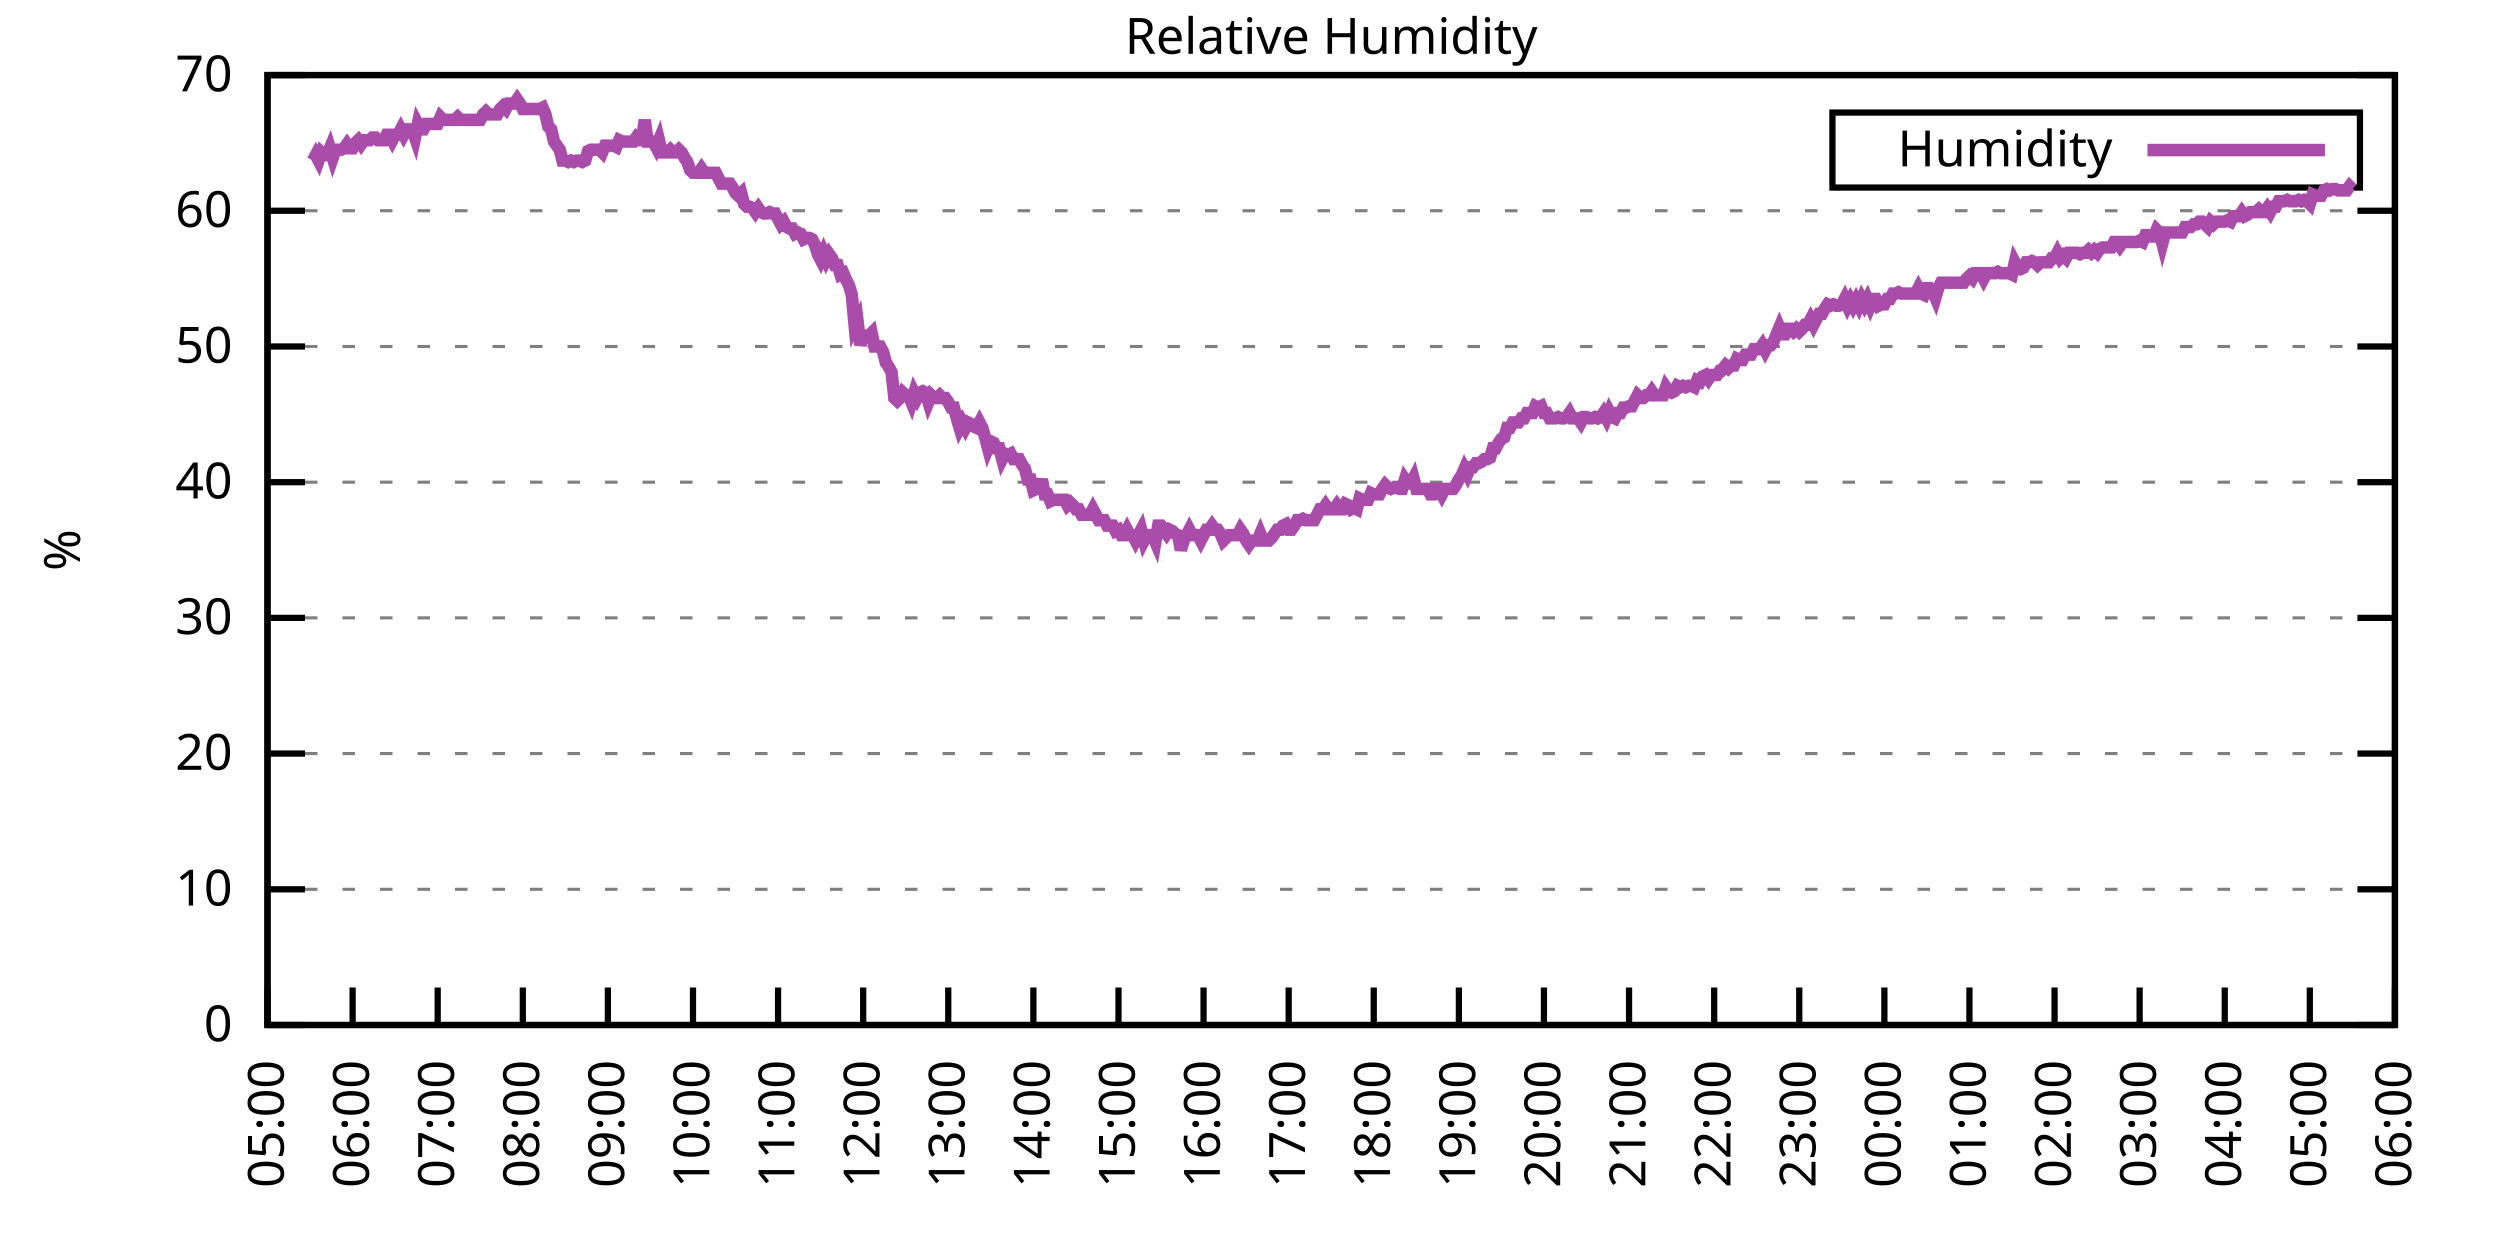
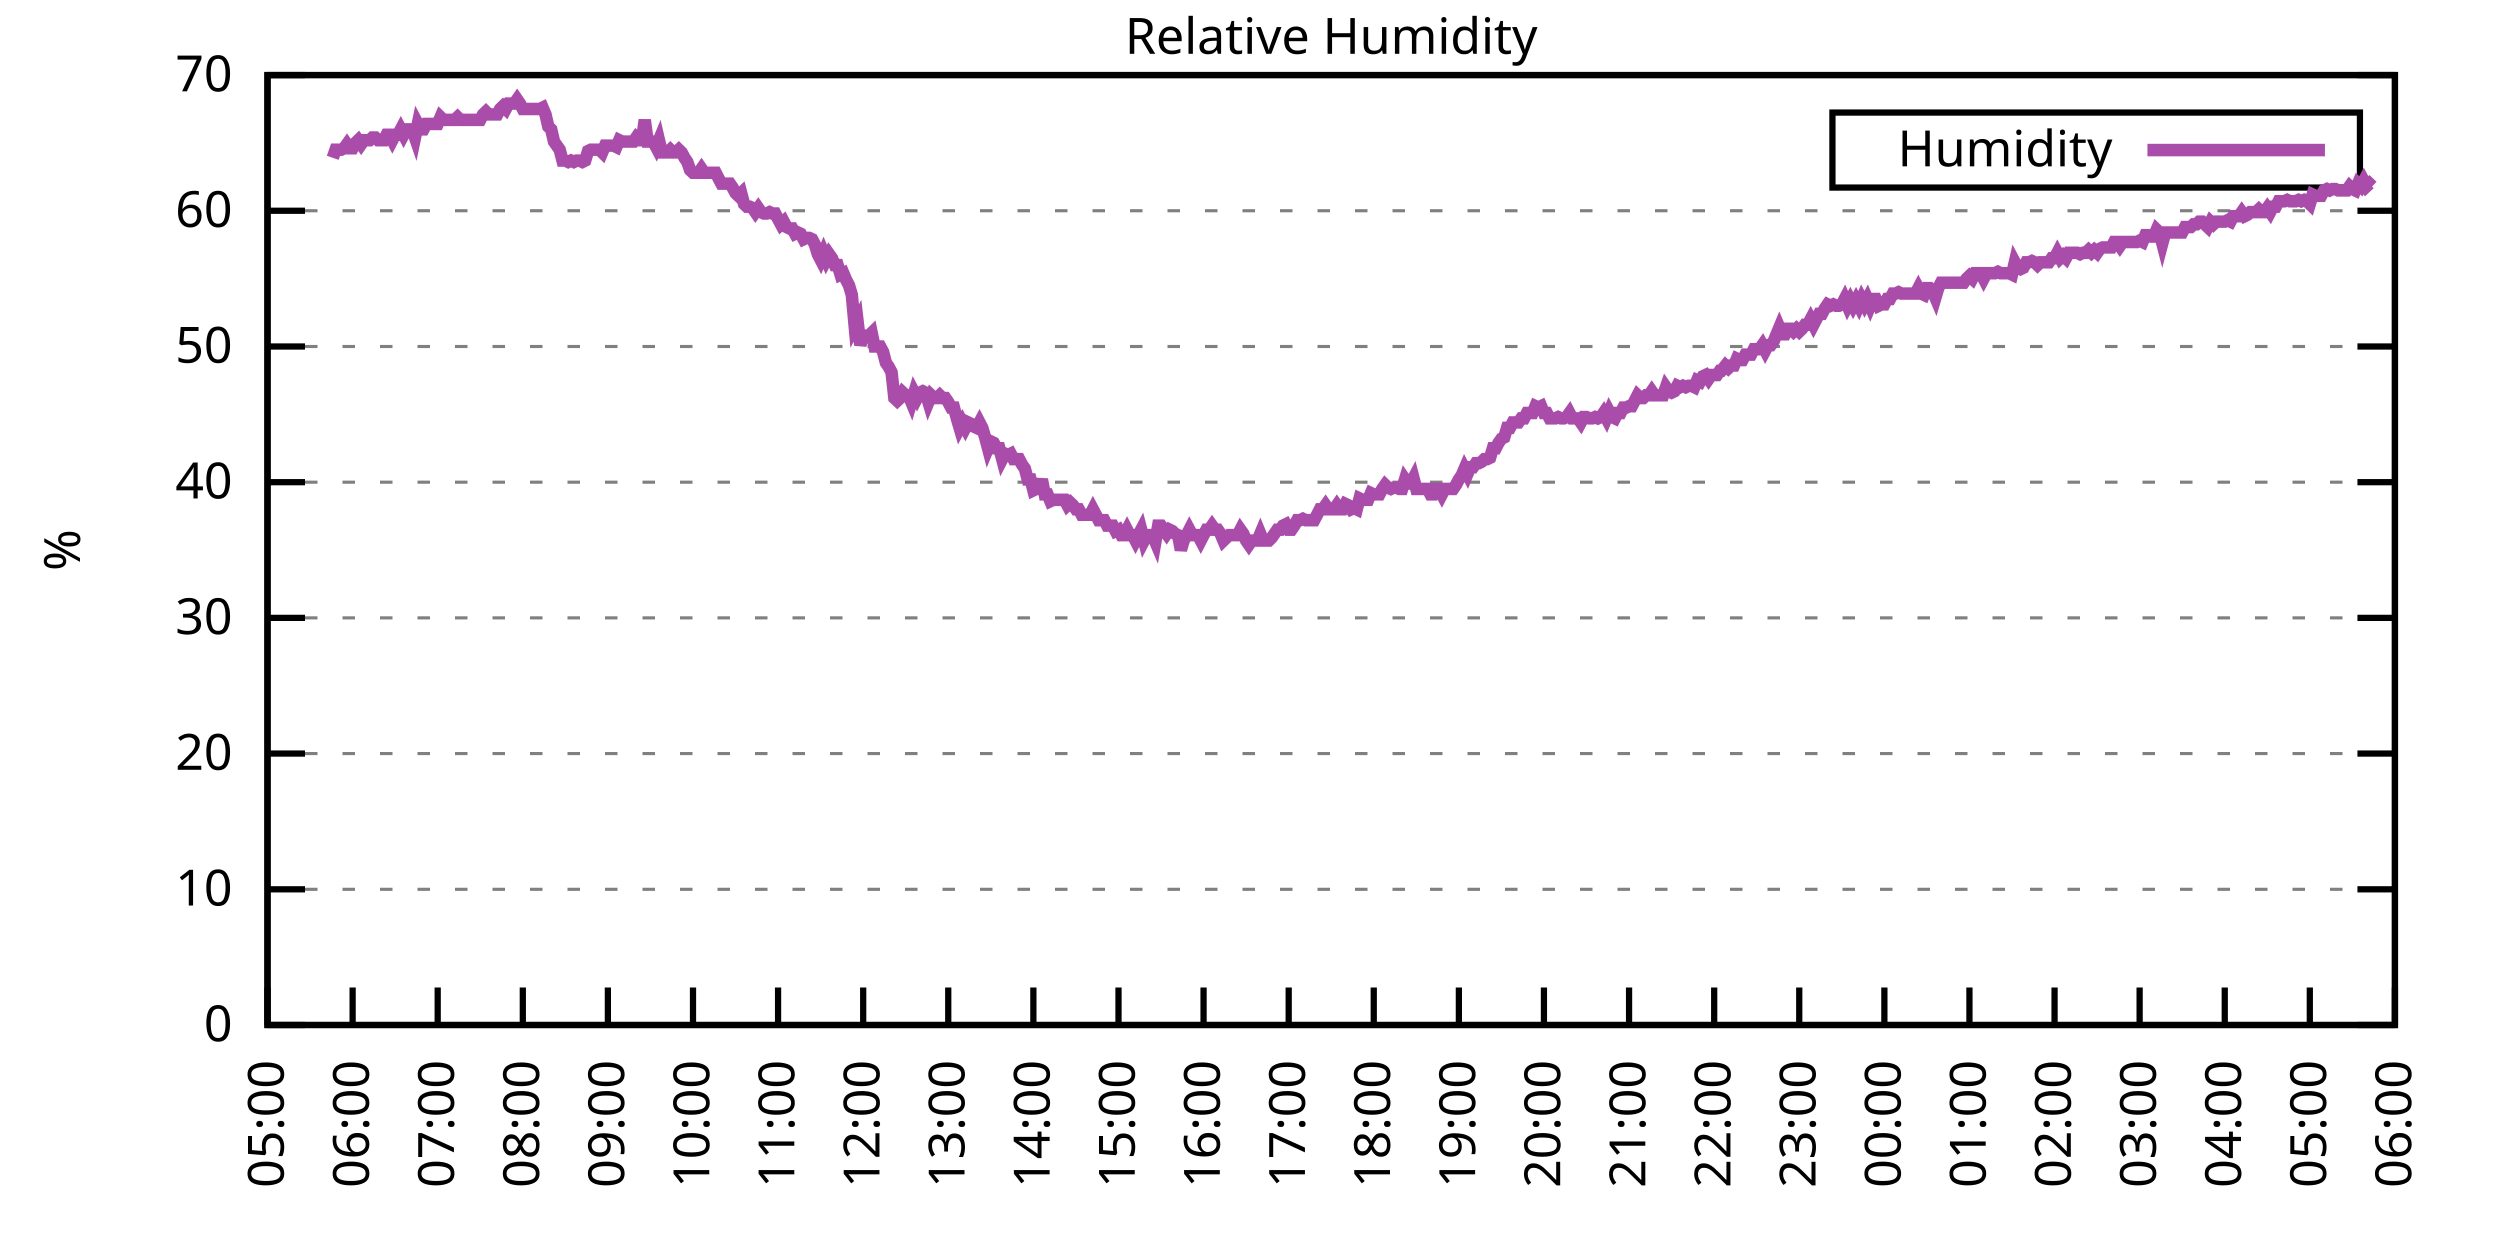
<svg xmlns="http://www.w3.org/2000/svg" xmlns:xlink="http://www.w3.org/1999/xlink" width="400" height="200" viewBox="0 0 400 200">
  <g id="gnuplot_canvas">
    <rect x="0" y="0" width="400" height="200" fill="none" />
    <defs>
      <circle id="gpDot" r="0.5" stroke-width="0.5" stroke="currentColor" />
      <path id="gpPt0" stroke-width="0.333" stroke="currentColor" d="M-1,0 h2 M0,-1 v2" />
      <path id="gpPt1" stroke-width="0.333" stroke="currentColor" d="M-1,-1 L1,1 M1,-1 L-1,1" />
      <path id="gpPt2" stroke-width="0.333" stroke="currentColor" d="M-1,0 L1,0 M0,-1 L0,1 M-1,-1 L1,1 M-1,1 L1,-1" />
      <rect id="gpPt3" stroke-width="0.333" stroke="currentColor" x="-1" y="-1" width="2" height="2" />
      <rect id="gpPt4" stroke-width="0.333" stroke="currentColor" fill="currentColor" x="-1" y="-1" width="2" height="2" />
      <circle id="gpPt5" stroke-width="0.333" stroke="currentColor" cx="0" cy="0" r="1" />
      <use xlink:href="#gpPt5" id="gpPt6" fill="currentColor" stroke="none" />
      <path id="gpPt7" stroke-width="0.333" stroke="currentColor" d="M0,-1.33 L-1.33,0.67 L1.33,0.67 z" />
      <use xlink:href="#gpPt7" id="gpPt8" fill="currentColor" stroke="none" />
      <use xlink:href="#gpPt7" id="gpPt9" stroke="currentColor" transform="rotate(180)" />
      <use xlink:href="#gpPt9" id="gpPt10" fill="currentColor" stroke="none" />
      <use xlink:href="#gpPt3" id="gpPt11" stroke="currentColor" transform="rotate(45)" />
      <use xlink:href="#gpPt11" id="gpPt12" fill="currentColor" stroke="none" />
      <path id="gpPt13" stroke-width="0.333" stroke="currentColor" d="M0,1.330 L1.265,0.411 L0.782,-1.067 L-0.782,-1.076 L-1.265,0.411 z" />
      <use xlink:href="#gpPt13" id="gpPt14" fill="currentColor" stroke="none" />
      <filter id="textbox" filterUnits="objectBoundingBox" x="0" y="0" height="1" width="1">
        <feFlood flood-color="white" flood-opacity="1" result="bgnd" />
        <feComposite in="SourceGraphic" in2="bgnd" operator="atop" />
      </filter>
      <filter id="greybox" filterUnits="objectBoundingBox" x="0" y="0" height="1" width="1">
        <feFlood flood-color="lightgrey" flood-opacity="1" result="grey" />
        <feComposite in="SourceGraphic" in2="grey" operator="atop" />
      </filter>
    </defs>
    <g fill="none" color="white" stroke="currentColor" stroke-width="1.00" stroke-linecap="butt" stroke-linejoin="miter">
</g>
    <g fill="none" color="black" stroke="currentColor" stroke-width="1.00" stroke-linecap="butt" stroke-linejoin="miter">
      <g stroke="none" shape-rendering="crispEdges">
        <polygon fill="rgb(255, 255, 255)" points="42.80,164.00 383.18,164.00 383.18,12.02 42.80,12.02 " />
      </g>
    </g>
    <g fill="none" color="black" stroke="currentColor" stroke-width="1.00" stroke-linecap="butt" stroke-linejoin="miter">
</g>
    <g fill="none" color="black" stroke="black" stroke-width="0.50" stroke-linecap="butt" stroke-linejoin="miter">
</g>
    <g fill="none" color="gray" stroke="currentColor" stroke-width="0.50" stroke-linecap="butt" stroke-linejoin="miter">
      <path stroke="gray" stroke-dasharray="2,4" class="gridline" d="M42.80,164.00 L383.19,164.00  " />
    </g>
    <g fill="none" color="gray" stroke="gray" stroke-width="1.00" stroke-linecap="butt" stroke-linejoin="miter">
</g>
    <g fill="none" color="black" stroke="currentColor" stroke-width="1.00" stroke-linecap="butt" stroke-linejoin="miter">
      <path stroke="black" d="M42.80,164.00 L48.80,164.00 M383.19,164.00 L377.19,164.00  " />
      <g transform="translate(37.20,166.60)" stroke="none" fill="black" font-family="Sans" font-size="8.00" text-anchor="end">
        <text>
          <tspan font-family="Sans"> 0</tspan>
        </text>
      </g>
    </g>
    <g fill="none" color="black" stroke="currentColor" stroke-width="1.00" stroke-linecap="butt" stroke-linejoin="miter">
</g>
    <g fill="none" color="black" stroke="black" stroke-width="0.50" stroke-linecap="butt" stroke-linejoin="miter">
</g>
    <g fill="none" color="gray" stroke="currentColor" stroke-width="0.50" stroke-linecap="butt" stroke-linejoin="miter">
      <path stroke="gray" stroke-dasharray="2,4" class="gridline" d="M42.80,142.29 L383.19,142.29  " />
    </g>
    <g fill="none" color="gray" stroke="gray" stroke-width="1.00" stroke-linecap="butt" stroke-linejoin="miter">
</g>
    <g fill="none" color="black" stroke="currentColor" stroke-width="1.00" stroke-linecap="butt" stroke-linejoin="miter">
      <path stroke="black" d="M42.80,142.29 L48.80,142.29 M383.19,142.29 L377.19,142.29  " />
      <g transform="translate(37.20,144.89)" stroke="none" fill="black" font-family="Sans" font-size="8.00" text-anchor="end">
        <text>
          <tspan font-family="Sans"> 10</tspan>
        </text>
      </g>
    </g>
    <g fill="none" color="black" stroke="currentColor" stroke-width="1.00" stroke-linecap="butt" stroke-linejoin="miter">
</g>
    <g fill="none" color="black" stroke="black" stroke-width="0.50" stroke-linecap="butt" stroke-linejoin="miter">
</g>
    <g fill="none" color="gray" stroke="currentColor" stroke-width="0.50" stroke-linecap="butt" stroke-linejoin="miter">
      <path stroke="gray" stroke-dasharray="2,4" class="gridline" d="M42.80,120.57 L383.19,120.57  " />
    </g>
    <g fill="none" color="gray" stroke="gray" stroke-width="1.00" stroke-linecap="butt" stroke-linejoin="miter">
</g>
    <g fill="none" color="black" stroke="currentColor" stroke-width="1.00" stroke-linecap="butt" stroke-linejoin="miter">
      <path stroke="black" d="M42.80,120.57 L48.80,120.57 M383.19,120.57 L377.19,120.57  " />
      <g transform="translate(37.20,123.17)" stroke="none" fill="black" font-family="Sans" font-size="8.00" text-anchor="end">
        <text>
          <tspan font-family="Sans"> 20</tspan>
        </text>
      </g>
    </g>
    <g fill="none" color="black" stroke="currentColor" stroke-width="1.00" stroke-linecap="butt" stroke-linejoin="miter">
</g>
    <g fill="none" color="black" stroke="black" stroke-width="0.50" stroke-linecap="butt" stroke-linejoin="miter">
</g>
    <g fill="none" color="gray" stroke="currentColor" stroke-width="0.50" stroke-linecap="butt" stroke-linejoin="miter">
      <path stroke="gray" stroke-dasharray="2,4" class="gridline" d="M42.80,98.86 L383.19,98.86  " />
    </g>
    <g fill="none" color="gray" stroke="gray" stroke-width="1.00" stroke-linecap="butt" stroke-linejoin="miter">
</g>
    <g fill="none" color="black" stroke="currentColor" stroke-width="1.00" stroke-linecap="butt" stroke-linejoin="miter">
      <path stroke="black" d="M42.80,98.86 L48.80,98.86 M383.19,98.86 L377.19,98.86  " />
      <g transform="translate(37.20,101.46)" stroke="none" fill="black" font-family="Sans" font-size="8.00" text-anchor="end">
        <text>
          <tspan font-family="Sans"> 30</tspan>
        </text>
      </g>
    </g>
    <g fill="none" color="black" stroke="currentColor" stroke-width="1.00" stroke-linecap="butt" stroke-linejoin="miter">
</g>
    <g fill="none" color="black" stroke="black" stroke-width="0.50" stroke-linecap="butt" stroke-linejoin="miter">
</g>
    <g fill="none" color="gray" stroke="currentColor" stroke-width="0.50" stroke-linecap="butt" stroke-linejoin="miter">
      <path stroke="gray" stroke-dasharray="2,4" class="gridline" d="M42.80,77.15 L383.19,77.15  " />
    </g>
    <g fill="none" color="gray" stroke="gray" stroke-width="1.00" stroke-linecap="butt" stroke-linejoin="miter">
</g>
    <g fill="none" color="black" stroke="currentColor" stroke-width="1.00" stroke-linecap="butt" stroke-linejoin="miter">
      <path stroke="black" d="M42.80,77.15 L48.80,77.15 M383.19,77.15 L377.19,77.15  " />
      <g transform="translate(37.20,79.75)" stroke="none" fill="black" font-family="Sans" font-size="8.00" text-anchor="end">
        <text>
          <tspan font-family="Sans"> 40</tspan>
        </text>
      </g>
    </g>
    <g fill="none" color="black" stroke="currentColor" stroke-width="1.00" stroke-linecap="butt" stroke-linejoin="miter">
</g>
    <g fill="none" color="black" stroke="black" stroke-width="0.50" stroke-linecap="butt" stroke-linejoin="miter">
</g>
    <g fill="none" color="gray" stroke="currentColor" stroke-width="0.50" stroke-linecap="butt" stroke-linejoin="miter">
      <path stroke="gray" stroke-dasharray="2,4" class="gridline" d="M42.80,55.44 L383.19,55.44  " />
    </g>
    <g fill="none" color="gray" stroke="gray" stroke-width="1.00" stroke-linecap="butt" stroke-linejoin="miter">
</g>
    <g fill="none" color="black" stroke="currentColor" stroke-width="1.00" stroke-linecap="butt" stroke-linejoin="miter">
      <path stroke="black" d="M42.80,55.44 L48.80,55.44 M383.19,55.44 L377.19,55.44  " />
      <g transform="translate(37.20,58.04)" stroke="none" fill="black" font-family="Sans" font-size="8.00" text-anchor="end">
        <text>
          <tspan font-family="Sans"> 50</tspan>
        </text>
      </g>
    </g>
    <g fill="none" color="black" stroke="currentColor" stroke-width="1.00" stroke-linecap="butt" stroke-linejoin="miter">
</g>
    <g fill="none" color="black" stroke="black" stroke-width="0.50" stroke-linecap="butt" stroke-linejoin="miter">
</g>
    <g fill="none" color="gray" stroke="currentColor" stroke-width="0.50" stroke-linecap="butt" stroke-linejoin="miter">
      <path stroke="gray" stroke-dasharray="2,4" class="gridline" d="M42.80,33.72 L383.19,33.72  " />
    </g>
    <g fill="none" color="gray" stroke="gray" stroke-width="1.00" stroke-linecap="butt" stroke-linejoin="miter">
</g>
    <g fill="none" color="black" stroke="currentColor" stroke-width="1.00" stroke-linecap="butt" stroke-linejoin="miter">
      <path stroke="black" d="M42.80,33.72 L48.80,33.72 M383.19,33.72 L377.19,33.72  " />
      <g transform="translate(37.20,36.32)" stroke="none" fill="black" font-family="Sans" font-size="8.00" text-anchor="end">
        <text>
          <tspan font-family="Sans"> 60</tspan>
        </text>
      </g>
    </g>
    <g fill="none" color="black" stroke="currentColor" stroke-width="1.00" stroke-linecap="butt" stroke-linejoin="miter">
</g>
    <g fill="none" color="black" stroke="black" stroke-width="0.50" stroke-linecap="butt" stroke-linejoin="miter">
</g>
    <g fill="none" color="gray" stroke="currentColor" stroke-width="0.50" stroke-linecap="butt" stroke-linejoin="miter">
      <path stroke="gray" stroke-dasharray="2,4" class="gridline" d="M42.80,12.01 L383.19,12.01  " />
    </g>
    <g fill="none" color="gray" stroke="gray" stroke-width="1.00" stroke-linecap="butt" stroke-linejoin="miter">
</g>
    <g fill="none" color="black" stroke="currentColor" stroke-width="1.00" stroke-linecap="butt" stroke-linejoin="miter">
      <path stroke="black" d="M42.80,12.01 L48.80,12.01 M383.19,12.01 L377.19,12.01  " />
      <g transform="translate(37.20,14.61)" stroke="none" fill="black" font-family="Sans" font-size="8.00" text-anchor="end">
        <text>
          <tspan font-family="Sans"> 70</tspan>
        </text>
      </g>
    </g>
    <g fill="none" color="black" stroke="currentColor" stroke-width="1.00" stroke-linecap="butt" stroke-linejoin="miter">
      <path stroke="black" d="M42.80,164.00 L42.80,158.00  " />
      <g transform="translate(45.40,169.60) rotate(270.00)" stroke="none" fill="black" font-family="Sans" font-size="8.00" text-anchor="end">
        <text>
          <tspan font-family="Sans">05:00</tspan>
        </text>
      </g>
    </g>
    <g fill="none" color="black" stroke="currentColor" stroke-width="1.00" stroke-linecap="butt" stroke-linejoin="miter">
      <path stroke="black" d="M56.42,164.00 L56.42,158.00  " />
      <g transform="translate(59.02,169.60) rotate(270.00)" stroke="none" fill="black" font-family="Sans" font-size="8.00" text-anchor="end">
        <text>
          <tspan font-family="Sans">06:00</tspan>
        </text>
      </g>
    </g>
    <g fill="none" color="black" stroke="currentColor" stroke-width="1.00" stroke-linecap="butt" stroke-linejoin="miter">
      <path stroke="black" d="M70.03,164.00 L70.03,158.00  " />
      <g transform="translate(72.63,169.60) rotate(270.00)" stroke="none" fill="black" font-family="Sans" font-size="8.00" text-anchor="end">
        <text>
          <tspan font-family="Sans">07:00</tspan>
        </text>
      </g>
    </g>
    <g fill="none" color="black" stroke="currentColor" stroke-width="1.00" stroke-linecap="butt" stroke-linejoin="miter">
      <path stroke="black" d="M83.65,164.00 L83.65,158.00  " />
      <g transform="translate(86.25,169.60) rotate(270.00)" stroke="none" fill="black" font-family="Sans" font-size="8.00" text-anchor="end">
        <text>
          <tspan font-family="Sans">08:00</tspan>
        </text>
      </g>
    </g>
    <g fill="none" color="black" stroke="currentColor" stroke-width="1.00" stroke-linecap="butt" stroke-linejoin="miter">
      <path stroke="black" d="M97.26,164.00 L97.26,158.00  " />
      <g transform="translate(99.86,169.60) rotate(270.00)" stroke="none" fill="black" font-family="Sans" font-size="8.00" text-anchor="end">
        <text>
          <tspan font-family="Sans">09:00</tspan>
        </text>
      </g>
    </g>
    <g fill="none" color="black" stroke="currentColor" stroke-width="1.00" stroke-linecap="butt" stroke-linejoin="miter">
      <path stroke="black" d="M110.88,164.00 L110.88,158.00  " />
      <g transform="translate(113.48,169.60) rotate(270.00)" stroke="none" fill="black" font-family="Sans" font-size="8.00" text-anchor="end">
        <text>
          <tspan font-family="Sans">10:00</tspan>
        </text>
      </g>
    </g>
    <g fill="none" color="black" stroke="currentColor" stroke-width="1.00" stroke-linecap="butt" stroke-linejoin="miter">
      <path stroke="black" d="M124.49,164.00 L124.49,158.00  " />
      <g transform="translate(127.09,169.60) rotate(270.00)" stroke="none" fill="black" font-family="Sans" font-size="8.00" text-anchor="end">
        <text>
          <tspan font-family="Sans">11:00</tspan>
        </text>
      </g>
    </g>
    <g fill="none" color="black" stroke="currentColor" stroke-width="1.00" stroke-linecap="butt" stroke-linejoin="miter">
      <path stroke="black" d="M138.11,164.00 L138.11,158.00  " />
      <g transform="translate(140.71,169.60) rotate(270.00)" stroke="none" fill="black" font-family="Sans" font-size="8.00" text-anchor="end">
        <text>
          <tspan font-family="Sans">12:00</tspan>
        </text>
      </g>
    </g>
    <g fill="none" color="black" stroke="currentColor" stroke-width="1.00" stroke-linecap="butt" stroke-linejoin="miter">
      <path stroke="black" d="M151.72,164.00 L151.72,158.00  " />
      <g transform="translate(154.32,169.60) rotate(270.00)" stroke="none" fill="black" font-family="Sans" font-size="8.00" text-anchor="end">
        <text>
          <tspan font-family="Sans">13:00</tspan>
        </text>
      </g>
    </g>
    <g fill="none" color="black" stroke="currentColor" stroke-width="1.00" stroke-linecap="butt" stroke-linejoin="miter">
      <path stroke="black" d="M165.34,164.00 L165.34,158.00  " />
      <g transform="translate(167.94,169.60) rotate(270.00)" stroke="none" fill="black" font-family="Sans" font-size="8.00" text-anchor="end">
        <text>
          <tspan font-family="Sans">14:00</tspan>
        </text>
      </g>
    </g>
    <g fill="none" color="black" stroke="currentColor" stroke-width="1.00" stroke-linecap="butt" stroke-linejoin="miter">
      <path stroke="black" d="M178.96,164.00 L178.96,158.00  " />
      <g transform="translate(181.56,169.60) rotate(270.00)" stroke="none" fill="black" font-family="Sans" font-size="8.00" text-anchor="end">
        <text>
          <tspan font-family="Sans">15:00</tspan>
        </text>
      </g>
    </g>
    <g fill="none" color="black" stroke="currentColor" stroke-width="1.00" stroke-linecap="butt" stroke-linejoin="miter">
      <path stroke="black" d="M192.57,164.00 L192.57,158.00  " />
      <g transform="translate(195.17,169.60) rotate(270.00)" stroke="none" fill="black" font-family="Sans" font-size="8.00" text-anchor="end">
        <text>
          <tspan font-family="Sans">16:00</tspan>
        </text>
      </g>
    </g>
    <g fill="none" color="black" stroke="currentColor" stroke-width="1.00" stroke-linecap="butt" stroke-linejoin="miter">
      <path stroke="black" d="M206.19,164.00 L206.19,158.00  " />
      <g transform="translate(208.79,169.60) rotate(270.00)" stroke="none" fill="black" font-family="Sans" font-size="8.00" text-anchor="end">
        <text>
          <tspan font-family="Sans">17:00</tspan>
        </text>
      </g>
    </g>
    <g fill="none" color="black" stroke="currentColor" stroke-width="1.00" stroke-linecap="butt" stroke-linejoin="miter">
      <path stroke="black" d="M219.80,164.00 L219.80,158.00  " />
      <g transform="translate(222.40,169.60) rotate(270.00)" stroke="none" fill="black" font-family="Sans" font-size="8.00" text-anchor="end">
        <text>
          <tspan font-family="Sans">18:00</tspan>
        </text>
      </g>
    </g>
    <g fill="none" color="black" stroke="currentColor" stroke-width="1.00" stroke-linecap="butt" stroke-linejoin="miter">
      <path stroke="black" d="M233.42,164.00 L233.42,158.00  " />
      <g transform="translate(236.02,169.60) rotate(270.00)" stroke="none" fill="black" font-family="Sans" font-size="8.00" text-anchor="end">
        <text>
          <tspan font-family="Sans">19:00</tspan>
        </text>
      </g>
    </g>
    <g fill="none" color="black" stroke="currentColor" stroke-width="1.00" stroke-linecap="butt" stroke-linejoin="miter">
      <path stroke="black" d="M247.03,164.00 L247.03,158.00  " />
      <g transform="translate(249.63,169.60) rotate(270.00)" stroke="none" fill="black" font-family="Sans" font-size="8.00" text-anchor="end">
        <text>
          <tspan font-family="Sans">20:00</tspan>
        </text>
      </g>
    </g>
    <g fill="none" color="black" stroke="currentColor" stroke-width="1.00" stroke-linecap="butt" stroke-linejoin="miter">
      <path stroke="black" d="M260.65,164.00 L260.65,158.00  " />
      <g transform="translate(263.25,169.60) rotate(270.00)" stroke="none" fill="black" font-family="Sans" font-size="8.00" text-anchor="end">
        <text>
          <tspan font-family="Sans">21:00</tspan>
        </text>
      </g>
    </g>
    <g fill="none" color="black" stroke="currentColor" stroke-width="1.00" stroke-linecap="butt" stroke-linejoin="miter">
      <path stroke="black" d="M274.27,164.00 L274.27,158.00  " />
      <g transform="translate(276.87,169.60) rotate(270.00)" stroke="none" fill="black" font-family="Sans" font-size="8.00" text-anchor="end">
        <text>
          <tspan font-family="Sans">22:00</tspan>
        </text>
      </g>
    </g>
    <g fill="none" color="black" stroke="currentColor" stroke-width="1.00" stroke-linecap="butt" stroke-linejoin="miter">
      <path stroke="black" d="M287.88,164.00 L287.88,158.00  " />
      <g transform="translate(290.48,169.60) rotate(270.00)" stroke="none" fill="black" font-family="Sans" font-size="8.00" text-anchor="end">
        <text>
          <tspan font-family="Sans">23:00</tspan>
        </text>
      </g>
    </g>
    <g fill="none" color="black" stroke="currentColor" stroke-width="1.00" stroke-linecap="butt" stroke-linejoin="miter">
      <path stroke="black" d="M301.50,164.00 L301.50,158.00  " />
      <g transform="translate(304.10,169.60) rotate(270.00)" stroke="none" fill="black" font-family="Sans" font-size="8.00" text-anchor="end">
        <text>
          <tspan font-family="Sans">00:00</tspan>
        </text>
      </g>
    </g>
    <g fill="none" color="black" stroke="currentColor" stroke-width="1.00" stroke-linecap="butt" stroke-linejoin="miter">
      <path stroke="black" d="M315.11,164.00 L315.11,158.00  " />
      <g transform="translate(317.71,169.60) rotate(270.00)" stroke="none" fill="black" font-family="Sans" font-size="8.00" text-anchor="end">
        <text>
          <tspan font-family="Sans">01:00</tspan>
        </text>
      </g>
    </g>
    <g fill="none" color="black" stroke="currentColor" stroke-width="1.00" stroke-linecap="butt" stroke-linejoin="miter">
      <path stroke="black" d="M328.73,164.00 L328.73,158.00  " />
      <g transform="translate(331.33,169.60) rotate(270.00)" stroke="none" fill="black" font-family="Sans" font-size="8.00" text-anchor="end">
        <text>
          <tspan font-family="Sans">02:00</tspan>
        </text>
      </g>
    </g>
    <g fill="none" color="black" stroke="currentColor" stroke-width="1.00" stroke-linecap="butt" stroke-linejoin="miter">
      <path stroke="black" d="M342.34,164.00 L342.34,158.00  " />
      <g transform="translate(344.94,169.60) rotate(270.00)" stroke="none" fill="black" font-family="Sans" font-size="8.00" text-anchor="end">
        <text>
          <tspan font-family="Sans">03:00</tspan>
        </text>
      </g>
    </g>
    <g fill="none" color="black" stroke="currentColor" stroke-width="1.00" stroke-linecap="butt" stroke-linejoin="miter">
      <path stroke="black" d="M355.96,164.00 L355.96,158.00  " />
      <g transform="translate(358.56,169.60) rotate(270.00)" stroke="none" fill="black" font-family="Sans" font-size="8.00" text-anchor="end">
        <text>
          <tspan font-family="Sans">04:00</tspan>
        </text>
      </g>
    </g>
    <g fill="none" color="black" stroke="currentColor" stroke-width="1.00" stroke-linecap="butt" stroke-linejoin="miter">
      <path stroke="black" d="M369.57,164.00 L369.57,158.00  " />
      <g transform="translate(372.17,169.60) rotate(270.00)" stroke="none" fill="black" font-family="Sans" font-size="8.00" text-anchor="end">
        <text>
          <tspan font-family="Sans">05:00</tspan>
        </text>
      </g>
    </g>
    <g fill="none" color="black" stroke="currentColor" stroke-width="1.00" stroke-linecap="butt" stroke-linejoin="miter">
      <path stroke="black" d="M383.19,164.00 L383.19,158.00  " />
      <g transform="translate(385.79,169.60) rotate(270.00)" stroke="none" fill="black" font-family="Sans" font-size="8.00" text-anchor="end">
        <text>
          <tspan font-family="Sans">06:00</tspan>
        </text>
      </g>
    </g>
    <g fill="none" color="black" stroke="currentColor" stroke-width="1.00" stroke-linecap="butt" stroke-linejoin="miter">
</g>
    <g fill="none" color="black" stroke="currentColor" stroke-width="1.00" stroke-linecap="butt" stroke-linejoin="miter">
      <path stroke="black" d="M42.80,12.01 L42.80,164.00 L383.19,164.00 L383.19,12.01 L42.80,12.01 Z  " />
    </g>
    <g fill="none" color="black" stroke="currentColor" stroke-width="1.00" stroke-linecap="butt" stroke-linejoin="miter">
</g>
    <g fill="none" color="black" stroke="currentColor" stroke-width="1.00" stroke-linecap="butt" stroke-linejoin="miter">
      <path stroke="black" d="M293.19,30.01 L293.19,18.01 L377.59,18.01 L377.59,30.01 L293.19,30.01 Z  " />
    </g>
    <g id="Relative_Humidity_plot_1">
      <g fill="none" color="white" stroke="black" stroke-width="2.00" stroke-linecap="butt" stroke-linejoin="miter">
</g>
      <g fill="none" color="black" stroke="currentColor" stroke-width="2.00" stroke-linecap="butt" stroke-linejoin="miter">
        <g transform="translate(337.99,26.61)" stroke="none" fill="black" font-family="Sans" font-size="8.00" text-anchor="end">
          <text>
            <tspan font-family="Sans">Humidity</tspan>
          </text>
        </g>
      </g>
      <g fill="none" color="black" stroke="currentColor" stroke-width="2.00" stroke-linecap="butt" stroke-linejoin="miter">
-         <path stroke="rgb(170,  76, 170)" d="M343.59,24.01 L371.99,24.01 M50.06,25.69 L50.52,24.82 L50.97,25.69 L51.42,24.39 L51.88,24.82 L52.33,24.82   L52.78,23.73 L53.24,25.25 L53.69,23.95 L54.15,23.95 L54.60,23.95 L55.05,23.73 L55.51,23.08 L55.96,23.73   L56.42,23.73 L56.87,22.87 L57.32,22.43 L57.78,23.08 L58.23,22.43 L58.68,22.43 L59.14,22.43 L59.59,22.00   L60.05,22.00 L60.50,22.43 L60.95,22.43 L61.41,22.43 L61.86,21.56 L62.32,21.56 L62.77,22.43 L63.22,21.56   L63.68,21.56 L64.13,20.70 L64.58,21.56 L65.04,20.70 L65.49,20.70 L65.95,20.70 L66.40,22.00 L66.85,19.83   L67.31,20.70 L67.76,20.70 L68.22,19.83 L68.67,19.83 L69.12,19.83 L69.58,19.83 L70.03,19.83 L70.49,18.74   L70.94,19.18 L71.39,19.18 L71.85,19.18 L72.30,19.18 L72.75,19.18 L73.21,18.74 L73.66,19.18 L74.12,19.18   L74.57,19.18 L75.02,19.18 L75.48,19.18 L75.93,19.18 L76.39,19.18 L76.84,19.18 L77.29,18.31 L77.75,17.87   L78.20,18.31 L78.65,18.31 L79.11,18.31 L79.56,18.31 L80.02,17.44 L80.47,17.00 L80.92,17.44 L81.38,16.57   L81.83,16.57 L82.29,16.57 L82.74,15.92 L83.19,16.57 L83.65,17.44 L84.10,17.44 L84.55,17.44 L85.01,17.44   L85.46,17.44 L85.92,17.44 L86.37,17.44 L86.82,17.22 L87.28,18.31 L87.73,20.26 L88.19,20.70 L88.64,22.65   L89.09,23.30 L89.55,23.95 L90.00,25.69 L90.45,25.69 L90.91,25.91 L91.36,25.69 L91.82,25.91 L92.27,25.69   L92.72,25.69 L93.18,25.91 L93.63,25.69 L94.09,24.17 L94.54,23.95 L94.99,23.95 L95.45,23.95 L95.90,23.95   L96.35,24.39 L96.81,23.30 L97.26,23.30 L97.72,23.30 L98.17,23.30 L98.62,23.52 L99.08,22.43 L99.53,22.65   L99.99,22.65 L100.44,22.65 L100.89,22.65 L101.35,22.65 L101.80,22.00 L102.25,22.43 L102.71,22.43 L103.16,19.18   L103.62,22.65 L104.07,22.65 L104.52,22.65 L104.98,23.52 L105.43,22.43 L105.89,24.39 L106.34,24.39 L106.79,24.39   L107.25,23.95 L107.70,24.39 L108.15,24.39 L108.61,23.95 L109.06,24.39 L109.52,25.25 L109.97,25.91 L110.42,27.21   L110.88,27.64 L111.33,27.64 L111.79,27.64 L112.24,26.99 L112.69,27.64 L113.15,27.64 L113.60,27.64 L114.05,27.64   L114.51,27.64 L114.96,28.51 L115.42,29.38 L115.87,29.38 L116.32,29.38 L116.78,29.38 L117.23,30.03 L117.69,30.90   L118.14,31.33 L118.59,30.90 L119.05,32.64 L119.50,33.07 L119.96,33.07 L120.41,33.29 L120.86,33.94 L121.32,33.29   L121.77,33.94 L122.22,34.16 L122.68,34.16 L123.13,33.94 L123.59,34.16 L124.04,34.16 L124.49,35.03 L124.95,35.89   L125.40,35.46 L125.86,36.33 L126.31,36.55 L126.76,36.55 L127.22,37.41 L127.67,37.20 L128.12,37.41 L128.58,38.28   L129.03,38.07 L129.49,38.07 L129.94,38.28 L130.39,39.15 L130.85,40.67 L131.30,41.54 L131.76,40.45 L132.21,41.54   L132.66,40.67 L133.12,41.32 L133.57,42.41 L134.02,42.41 L134.48,43.93 L134.93,43.71 L135.39,44.80 L135.84,45.66   L136.29,47.18 L136.75,52.18 L137.20,51.31 L137.66,55.22 L138.11,53.70 L138.56,53.70 L139.02,53.70 L139.47,53.26   L139.92,55.44 L140.38,55.44 L140.83,55.44 L141.29,56.30 L141.74,58.04 L142.19,58.69 L142.65,59.56 L143.10,63.69   L143.56,64.12 L144.01,63.69 L144.46,62.82 L144.92,63.25 L145.37,63.25 L145.82,64.34 L146.28,62.82 L146.73,63.69   L147.19,62.82 L147.64,62.60 L148.09,62.82 L148.55,64.34 L149.00,63.25 L149.46,63.69 L149.91,63.69 L150.36,63.25   L150.82,63.69 L151.27,63.69 L151.72,64.34 L152.18,65.21 L152.63,65.21 L153.09,66.94 L153.54,68.46 L153.99,67.59   L154.45,68.46 L154.90,67.59 L155.36,67.81 L155.81,68.25 L156.26,68.46 L156.72,67.59 L157.17,68.46 L157.62,69.98   L158.08,71.72 L158.53,70.63 L158.99,70.85 L159.44,71.72 L159.89,71.72 L160.35,73.46 L160.80,72.59 L161.26,72.81   L161.71,72.59 L162.16,73.46 L162.62,73.46 L163.07,73.46 L163.52,74.33 L163.98,74.98 L164.43,76.71 L164.89,76.71   L165.34,78.45 L165.79,78.23 L166.25,78.23 L166.70,76.71 L167.16,79.10 L167.61,79.10 L168.06,80.19 L168.52,79.97   L168.97,79.97 L169.43,79.97 L169.88,79.97 L170.33,79.97 L170.79,80.84 L171.24,80.41 L171.69,80.84 L172.15,81.49   L172.60,81.49 L173.06,82.36 L173.51,82.36 L173.96,82.36 L174.42,82.36 L174.87,81.49 L175.33,82.36 L175.78,83.23   L176.23,83.23 L176.69,83.23 L177.14,84.10 L177.59,84.10 L178.05,84.10 L178.50,84.97 L178.96,84.75 L179.41,85.62   L179.86,85.62 L180.32,84.75 L180.77,85.62 L181.23,85.62 L181.68,86.49 L182.13,85.62 L182.59,84.75 L183.04,86.49   L183.49,85.62 L183.95,85.62 L184.40,85.62 L184.86,86.70 L185.31,84.10 L185.76,84.10 L186.22,84.75 L186.67,85.40   L187.13,84.75 L187.58,84.97 L188.03,85.40 L188.49,85.62 L188.94,88.00 L189.39,86.49 L189.85,85.62 L190.30,84.75   L190.76,85.62 L191.21,85.62 L191.66,85.62 L192.12,86.49 L192.57,85.62 L193.03,84.75 L193.48,84.75 L193.93,84.10   L194.39,84.75 L194.84,84.75 L195.29,85.40 L195.75,86.49 L196.20,86.05 L196.66,85.62 L197.11,85.62 L197.56,85.62   L198.02,85.62 L198.47,84.75 L198.93,85.40 L199.38,86.49 L199.83,87.14 L200.29,86.49 L200.74,86.49 L201.19,86.49   L201.65,85.40 L202.10,86.49 L202.56,86.49 L203.01,86.49 L203.46,86.05 L203.92,85.40 L204.37,84.75 L204.83,84.75   L205.28,84.10 L205.73,83.88 L206.19,84.75 L206.64,84.75 L207.09,84.10 L207.55,83.23 L208.00,83.23 L208.46,83.01   L208.91,83.23 L209.36,83.23 L209.82,83.23 L210.27,83.23 L210.73,82.36 L211.18,81.49 L211.63,81.49 L212.09,80.84   L212.54,81.49 L213.00,81.49 L213.45,81.49 L213.90,80.84 L214.36,81.49 L214.81,81.49 L215.26,80.62 L215.72,80.84   L216.17,81.49 L216.63,81.27 L217.08,81.49 L217.53,79.75 L217.99,79.97 L218.44,79.97 L218.90,79.97 L219.35,78.89   L219.80,79.10 L220.26,79.10 L220.71,79.10 L221.16,78.23 L221.62,77.58 L222.07,78.02 L222.53,78.23 L222.98,78.02   L223.43,78.02 L223.89,78.23 L224.34,78.23 L224.80,76.71 L225.25,77.37 L225.70,77.37 L226.16,76.50 L226.61,78.23   L227.06,78.23 L227.52,78.23 L227.97,78.23 L228.43,78.23 L228.88,79.10 L229.33,79.10 L229.79,78.23 L230.24,78.23   L230.70,79.10 L231.15,78.23 L231.60,78.23 L232.06,78.23 L232.51,78.23 L232.96,77.58 L233.42,76.71 L233.87,76.06   L234.33,74.98 L234.78,75.85 L235.23,74.76 L235.69,74.76 L236.14,74.11 L236.60,74.11 L237.05,73.89 L237.50,73.46   L237.96,73.46 L238.41,73.24 L238.86,71.72 L239.32,71.72 L239.77,70.85 L240.23,70.20 L240.68,69.98 L241.13,68.46   L241.59,68.46 L242.04,67.59 L242.50,67.59 L242.95,67.59 L243.40,66.94 L243.86,66.94 L244.31,66.08 L244.76,66.08   L245.22,66.08 L245.67,64.99 L246.13,65.21 L246.58,64.99 L247.03,66.08 L247.49,66.08 L247.94,66.94 L248.40,66.94   L248.85,66.94 L249.30,66.73 L249.76,66.94 L250.21,66.94 L250.66,66.73 L251.12,66.08 L251.57,66.94 L252.03,66.94   L252.48,66.94 L252.93,67.59 L253.39,66.73 L253.84,66.73 L254.30,66.94 L254.75,66.94 L255.20,66.73 L255.66,66.94   L256.11,66.73 L256.56,66.08 L257.02,66.94 L257.47,65.86 L257.93,66.73 L258.38,66.94 L258.83,66.08 L259.29,66.08   L259.74,65.21 L260.20,65.21 L260.65,64.99 L261.10,64.99 L261.56,64.12 L262.01,63.25 L262.47,63.69 L262.92,63.69   L263.37,63.25 L263.83,63.25 L264.28,62.60 L264.73,63.25 L265.19,63.25 L265.64,63.25 L266.10,63.25 L266.55,61.95   L267.00,62.60 L267.46,62.82 L267.91,62.60 L268.37,61.73 L268.82,61.95 L269.27,61.73 L269.73,61.95 L270.18,61.73   L270.63,61.73 L271.09,61.95 L271.54,60.86 L272.00,61.08 L272.45,60.21 L272.90,60.00 L273.36,60.65 L273.81,60.00   L274.27,60.00 L274.72,60.00 L275.17,59.34 L275.40,59.34 L276.08,58.48 L276.53,58.91 L276.99,58.48 L277.44,58.48   L277.90,57.39 L278.35,57.61 L278.80,57.61 L279.26,56.74 L279.71,56.74 L280.17,56.74 L280.62,55.87 L281.07,55.87   L281.53,55.87 L281.98,55.22 L282.43,56.09 L282.89,55.22 L283.34,55.22 L283.80,54.57 L284.25,53.48 L284.70,52.40   L285.16,53.48 L285.61,53.48 L286.07,52.61 L286.52,52.61 L286.97,53.05 L287.43,52.61 L287.88,53.05 L288.33,52.61   L288.79,51.96 L289.24,51.96 L289.70,51.09 L290.15,51.96 L290.60,51.09 L291.06,50.22 L291.51,50.22 L291.97,49.36   L292.42,48.70 L292.87,48.92 L293.33,48.70 L293.78,48.92 L294.23,48.92 L294.69,48.70 L295.14,47.84 L295.60,48.92   L296.05,48.05 L296.50,48.92 L296.96,48.05 L297.41,48.92 L297.87,47.84 L298.32,48.70 L298.77,47.84 L299.23,48.92   L299.68,47.84 L300.13,47.84 L300.59,48.92 L301.04,48.70 L301.50,48.70 L301.95,47.84 L302.40,47.84 L302.86,46.97   L303.31,46.97 L303.77,46.75 L304.22,46.97 L304.67,46.97 L305.13,46.97 L305.58,46.97 L306.03,46.97 L306.49,46.97   L306.94,46.10 L307.40,46.97 L307.85,47.18 L308.30,46.10 L308.76,46.10 L309.21,46.53 L309.67,47.62 L310.12,46.10   L310.57,45.23 L311.03,45.23 L311.48,45.23 L311.94,45.23 L312.39,45.23 L312.84,45.23 L313.30,45.23 L313.75,45.23   L314.20,45.23 L314.66,44.58 L315.11,44.15 L315.57,44.58 L316.02,43.71 L316.47,43.71 L316.93,43.71 L317.38,44.58   L317.84,43.71 L318.29,43.71 L318.74,43.71 L319.20,43.71 L319.65,43.49 L320.10,43.71 L320.56,43.71 L321.01,43.71   L321.47,43.71 L321.92,43.93 L322.37,41.97 L322.83,42.84 L323.28,43.06 L323.74,42.84 L324.19,41.97 L324.64,41.97   L325.10,41.76 L325.55,41.97 L326.00,42.41 L326.46,41.97 L326.91,41.97 L327.37,41.97 L327.82,41.97 L328.27,41.32   L328.73,41.32 L329.18,40.45 L329.64,41.32 L330.09,40.89 L330.54,41.32 L331.00,40.45 L331.45,40.45 L331.90,40.45   L332.36,40.45 L332.81,40.67 L333.27,40.45 L333.72,40.45 L334.17,40.02 L334.63,40.45 L335.08,40.02 L335.54,40.45   L335.99,39.80 L336.44,39.59 L336.90,39.59 L337.35,39.59 L337.80,39.59 L338.26,38.72 L338.71,38.72 L339.17,39.37   L339.62,38.72 L340.07,38.72 L340.53,38.72 L340.98,38.72 L341.44,38.72 L341.89,38.72 L342.34,38.50 L342.80,38.72   L343.25,37.63 L343.70,37.63 L344.16,37.85 L344.61,37.85 L345.07,36.76 L345.52,37.20 L345.97,38.93 L346.43,37.20   L346.88,37.20 L347.34,37.20 L347.79,37.20 L348.24,37.20 L348.70,37.20 L349.15,37.20 L349.60,36.33 L350.06,36.33   L350.51,36.33 L350.97,35.89 L351.42,35.89 L351.87,35.46 L352.33,35.46 L352.78,35.89 L353.24,36.33 L353.69,35.46   L354.14,35.89 L354.60,35.46 L355.05,35.46 L355.50,35.46 L355.96,35.46 L356.41,35.24 L356.87,35.46 L357.32,34.59   L357.77,34.59 L358.23,34.59 L358.68,33.94 L359.14,34.59 L359.59,34.37 L360.04,33.94 L360.50,33.94 L360.95,33.94   L361.41,33.51 L361.86,33.94 L362.31,33.94 L362.77,33.29 L363.22,33.94 L363.67,33.07 L364.13,33.07 L364.58,32.20   L365.04,32.20 L365.49,32.20 L365.94,31.99 L366.40,32.20 L366.85,32.20 L367.31,32.20 L367.76,31.99 L368.21,32.20   L368.67,31.99 L369.12,32.20 L369.57,32.64 L370.03,31.12 L370.48,31.33 L370.94,31.33 L371.39,31.33 L371.84,30.47   L372.30,30.25 L372.75,30.47 L373.21,30.25 L373.66,30.25 L374.11,30.47 L374.57,30.47 L375.02,30.47 L375.47,30.47   L375.93,29.81 L376.38,30.25  " />
+         <path stroke="rgb(170,  76, 170)" d="M343.59,24.01 L371.99,24.01 M53.24,25.25 L53.69,23.95 L54.15,23.95 L54.60,23.95 L55.05,23.73 L55.51,23.08   L55.96,23.73 L56.42,23.73 L56.87,22.87 L57.32,22.43 L57.78,23.08 L58.23,22.43 L58.68,22.43 L59.14,22.43   L59.59,22.00 L60.05,22.00 L60.50,22.43 L60.95,22.43 L61.41,22.43 L61.86,21.56 L62.32,21.56 L62.77,22.43   L63.22,21.56 L63.68,21.56 L64.13,20.70 L64.58,21.56 L65.04,20.70 L65.49,20.70 L65.95,20.70 L66.40,22.00   L66.85,19.83 L67.31,20.70 L67.76,20.70 L68.22,19.83 L68.67,19.83 L69.12,19.83 L69.58,19.83 L70.03,19.83   L70.49,18.74 L70.94,19.18 L71.39,19.18 L71.85,19.18 L72.30,19.18 L72.75,19.18 L73.21,18.74 L73.66,19.18   L74.12,19.18 L74.57,19.18 L75.02,19.18 L75.48,19.18 L75.93,19.18 L76.39,19.18 L76.84,19.18 L77.29,18.31   L77.75,17.87 L78.20,18.31 L78.65,18.31 L79.11,18.31 L79.56,18.31 L80.02,17.44 L80.47,17.00 L80.92,17.44   L81.38,16.57 L81.83,16.57 L82.29,16.57 L82.74,15.92 L83.19,16.57 L83.65,17.44 L84.10,17.44 L84.55,17.44   L85.01,17.44 L85.46,17.44 L85.92,17.44 L86.37,17.44 L86.82,17.22 L87.28,18.31 L87.73,20.26 L88.19,20.70   L88.64,22.65 L89.09,23.30 L89.55,23.95 L90.00,25.69 L90.45,25.69 L90.91,25.91 L91.36,25.69 L91.82,25.91   L92.27,25.69 L92.72,25.69 L93.18,25.91 L93.63,25.69 L94.09,24.17 L94.54,23.95 L94.99,23.95 L95.45,23.95   L95.90,23.95 L96.35,24.39 L96.81,23.30 L97.26,23.30 L97.72,23.30 L98.17,23.30 L98.62,23.52 L99.08,22.43   L99.53,22.65 L99.99,22.65 L100.44,22.65 L100.89,22.65 L101.35,22.65 L101.80,22.00 L102.25,22.43 L102.71,22.43   L103.16,19.18 L103.62,22.65 L104.07,22.65 L104.52,22.65 L104.98,23.52 L105.43,22.43 L105.89,24.39 L106.34,24.39   L106.79,24.39 L107.25,23.95 L107.70,24.39 L108.15,24.39 L108.61,23.95 L109.06,24.39 L109.52,25.25 L109.97,25.91   L110.42,27.21 L110.88,27.64 L111.33,27.64 L111.79,27.64 L112.24,26.99 L112.69,27.64 L113.15,27.64 L113.60,27.64   L114.05,27.64 L114.51,27.64 L114.96,28.51 L115.42,29.38 L115.87,29.38 L116.32,29.38 L116.78,29.38 L117.23,30.03   L117.69,30.90 L118.14,31.33 L118.59,30.90 L119.05,32.64 L119.50,33.07 L119.96,33.07 L120.41,33.29 L120.86,33.94   L121.32,33.29 L121.77,33.94 L122.22,34.16 L122.68,34.16 L123.13,33.94 L123.59,34.16 L124.04,34.16 L124.49,35.03   L124.95,35.89 L125.40,35.46 L125.86,36.33 L126.31,36.55 L126.76,36.55 L127.22,37.41 L127.67,37.20 L128.12,37.41   L128.58,38.28 L129.03,38.07 L129.49,38.07 L129.94,38.28 L130.39,39.15 L130.85,40.67 L131.30,41.54 L131.76,40.45   L132.21,41.54 L132.66,40.67 L133.12,41.32 L133.57,42.41 L134.02,42.41 L134.48,43.93 L134.93,43.71 L135.39,44.80   L135.84,45.66 L136.29,47.18 L136.75,52.18 L137.20,51.31 L137.66,55.22 L138.11,53.70 L138.56,53.70 L139.02,53.70   L139.47,53.26 L139.92,55.44 L140.38,55.44 L140.83,55.44 L141.29,56.30 L141.74,58.04 L142.19,58.69 L142.65,59.56   L143.10,63.69 L143.56,64.12 L144.01,63.69 L144.46,62.82 L144.92,63.25 L145.37,63.25 L145.82,64.34 L146.28,62.82   L146.73,63.69 L147.19,62.82 L147.64,62.60 L148.09,62.82 L148.55,64.34 L149.00,63.25 L149.46,63.69 L149.91,63.69   L150.36,63.25 L150.82,63.69 L151.27,63.69 L151.72,64.34 L152.18,65.21 L152.63,65.21 L153.09,66.94 L153.54,68.46   L153.99,67.59 L154.45,68.46 L154.90,67.59 L155.36,67.81 L155.81,68.25 L156.26,68.46 L156.72,67.59 L157.17,68.46   L157.62,69.98 L158.08,71.72 L158.53,70.63 L158.99,70.85 L159.44,71.72 L159.89,71.72 L160.35,73.46 L160.80,72.59   L161.26,72.81 L161.71,72.59 L162.16,73.46 L162.62,73.46 L163.07,73.46 L163.52,74.33 L163.98,74.98 L164.43,76.71   L164.89,76.71 L165.34,78.45 L165.79,78.23 L166.25,78.23 L166.70,76.71 L167.16,79.10 L167.61,79.10 L168.06,80.19   L168.52,79.97 L168.97,79.97 L169.43,79.97 L169.88,79.97 L170.33,79.97 L170.79,80.84 L171.24,80.41 L171.69,80.84   L172.15,81.49 L172.60,81.49 L173.06,82.36 L173.51,82.36 L173.96,82.36 L174.42,82.36 L174.87,81.49 L175.33,82.36   L175.78,83.23 L176.23,83.23 L176.69,83.23 L177.14,84.10 L177.59,84.10 L178.05,84.10 L178.50,84.97 L178.96,84.75   L179.41,85.62 L179.86,85.62 L180.32,84.75 L180.77,85.62 L181.23,85.62 L181.68,86.49 L182.13,85.62 L182.59,84.75   L183.04,86.49 L183.49,85.62 L183.95,85.62 L184.40,85.62 L184.86,86.70 L185.31,84.10 L185.76,84.10 L186.22,84.75   L186.67,85.40 L187.13,84.75 L187.58,84.97 L188.03,85.40 L188.49,85.62 L188.94,88.00 L189.39,86.49 L189.85,85.62   L190.30,84.75 L190.76,85.62 L191.21,85.62 L191.66,85.62 L192.12,86.49 L192.57,85.62 L193.03,84.75 L193.48,84.75   L193.93,84.10 L194.39,84.75 L194.84,84.75 L195.29,85.40 L195.75,86.49 L196.20,86.05 L196.66,85.62 L197.11,85.62   L197.56,85.62 L198.02,85.62 L198.47,84.75 L198.93,85.40 L199.38,86.49 L199.83,87.14 L200.29,86.49 L200.74,86.49   L201.19,86.49 L201.65,85.40 L202.10,86.49 L202.56,86.49 L203.01,86.49 L203.46,86.05 L203.92,85.40 L204.37,84.75   L204.83,84.75 L205.28,84.10 L205.73,83.88 L206.19,84.75 L206.64,84.75 L207.09,84.10 L207.55,83.23 L208.00,83.23   L208.46,83.01 L208.91,83.23 L209.36,83.23 L209.82,83.23 L210.27,83.23 L210.73,82.36 L211.18,81.49 L211.63,81.49   L212.09,80.84 L212.54,81.49 L213.00,81.49 L213.45,81.49 L213.90,80.84 L214.36,81.49 L214.81,81.49 L215.26,80.62   L215.72,80.84 L216.17,81.49 L216.63,81.27 L217.08,81.49 L217.53,79.75 L217.99,79.97 L218.44,79.97 L218.90,79.97   L219.35,78.89 L219.80,79.10 L220.26,79.10 L220.71,79.10 L221.16,78.23 L221.62,77.58 L222.07,78.02 L222.53,78.23   L222.98,78.02 L223.43,78.02 L223.89,78.23 L224.34,78.23 L224.80,76.71 L225.25,77.37 L225.70,77.37 L226.16,76.50   L226.61,78.23 L227.06,78.23 L227.52,78.23 L227.97,78.23 L228.43,78.23 L228.88,79.10 L229.33,79.10 L229.79,78.23   L230.24,78.23 L230.70,79.10 L231.15,78.23 L231.60,78.23 L232.06,78.23 L232.51,78.23 L232.96,77.58 L233.42,76.71   L233.87,76.06 L234.33,74.98 L234.78,75.85 L235.23,74.76 L235.69,74.76 L236.14,74.11 L236.60,74.11 L237.05,73.89   L237.50,73.46 L237.96,73.46 L238.41,73.24 L238.86,71.72 L239.32,71.72 L239.77,70.85 L240.23,70.20 L240.68,69.98   L241.13,68.46 L241.59,68.46 L242.04,67.59 L242.50,67.59 L242.95,67.59 L243.40,66.94 L243.86,66.94 L244.31,66.08   L244.76,66.08 L245.22,66.08 L245.67,64.99 L246.13,65.21 L246.58,64.99 L247.03,66.08 L247.49,66.08 L247.94,66.94   L248.40,66.94 L248.85,66.94 L249.30,66.73 L249.76,66.94 L250.21,66.94 L250.66,66.73 L251.12,66.08 L251.57,66.94   L252.03,66.94 L252.48,66.94 L252.93,67.59 L253.39,66.73 L253.84,66.73 L254.30,66.94 L254.75,66.94 L255.20,66.73   L255.66,66.94 L256.11,66.73 L256.56,66.08 L257.02,66.94 L257.47,65.86 L257.93,66.73 L258.38,66.94 L258.83,66.08   L259.29,66.08 L259.74,65.21 L260.20,65.21 L260.65,64.99 L261.10,64.99 L261.56,64.12 L262.01,63.25 L262.47,63.69   L262.92,63.69 L263.37,63.25 L263.83,63.25 L264.28,62.60 L264.73,63.25 L265.19,63.25 L265.64,63.25 L266.10,63.25   L266.55,61.95 L267.00,62.60 L267.46,62.82 L267.91,62.60 L268.37,61.73 L268.82,61.95 L269.27,61.73 L269.73,61.95   L270.18,61.73 L270.63,61.73 L271.09,61.95 L271.54,60.86 L272.00,61.08 L272.45,60.21 L272.90,60.00 L273.36,60.65   L273.81,60.00 L274.27,60.00 L274.72,60.00 L275.17,59.34 L275.40,59.34 L276.08,58.48 L276.53,58.91 L276.99,58.48   L277.44,58.48 L277.90,57.39 L278.35,57.61 L278.80,57.61 L279.26,56.74 L279.71,56.74 L280.17,56.74 L280.62,55.87   L281.07,55.87 L281.53,55.87 L281.98,55.22 L282.43,56.09 L282.89,55.22 L283.34,55.22 L283.80,54.57 L284.25,53.48   L284.70,52.40 L285.16,53.48 L285.61,53.48 L286.07,52.61 L286.52,52.61 L286.97,53.05 L287.43,52.61 L287.88,53.05   L288.33,52.61 L288.79,51.96 L289.24,51.96 L289.70,51.09 L290.15,51.96 L290.60,51.09 L291.06,50.22 L291.51,50.22   L291.97,49.36 L292.42,48.70 L292.87,48.92 L293.33,48.70 L293.78,48.92 L294.23,48.92 L294.69,48.70 L295.14,47.84   L295.60,48.92 L296.05,48.05 L296.50,48.92 L296.96,48.05 L297.41,48.92 L297.87,47.84 L298.32,48.70 L298.77,47.84   L299.23,48.92 L299.68,47.84 L300.13,47.84 L300.59,48.92 L301.04,48.70 L301.50,48.70 L301.95,47.84 L302.40,47.84   L302.86,46.97 L303.31,46.97 L303.77,46.75 L304.22,46.97 L304.67,46.97 L305.13,46.97 L305.58,46.97 L306.03,46.97   L306.49,46.97 L306.94,46.10 L307.40,46.97 L307.85,47.18 L308.30,46.10 L308.76,46.10 L309.21,46.53 L309.67,47.62   L310.12,46.10 L310.57,45.23 L311.03,45.23 L311.48,45.23 L311.94,45.23 L312.39,45.23 L312.84,45.23 L313.30,45.23   L313.75,45.23 L314.20,45.23 L314.66,44.58 L315.11,44.15 L315.57,44.58 L316.02,43.71 L316.47,43.71 L316.93,43.71   L317.38,44.58 L317.84,43.71 L318.29,43.71 L318.74,43.71 L319.20,43.71 L319.65,43.49 L320.10,43.71 L320.56,43.71   L321.01,43.71 L321.47,43.71 L321.92,43.93 L322.37,41.97 L322.83,42.84 L323.28,43.06 L323.74,42.84 L324.19,41.97   L324.64,41.97 L325.10,41.76 L325.55,41.97 L326.00,42.41 L326.46,41.97 L326.91,41.97 L327.37,41.97 L327.82,41.97   L328.27,41.32 L328.73,41.32 L329.18,40.45 L329.64,41.32 L330.09,40.89 L330.54,41.32 L331.00,40.45 L331.45,40.45   L331.90,40.45 L332.36,40.45 L332.81,40.67 L333.27,40.45 L333.72,40.45 L334.17,40.02 L334.63,40.45 L335.08,40.02   L335.54,40.45 L335.99,39.80 L336.44,39.59 L336.90,39.59 L337.35,39.59 L337.80,39.59 L338.26,38.72 L338.71,38.72   L339.17,39.37 L339.62,38.72 L340.07,38.72 L340.53,38.72 L340.98,38.72 L341.44,38.72 L341.89,38.72 L342.34,38.50   L342.80,38.72 L343.25,37.63 L343.70,37.63 L344.16,37.85 L344.61,37.85 L345.07,36.76 L345.52,37.20 L345.97,38.93   L346.43,37.20 L346.88,37.20 L347.34,37.20 L347.79,37.20 L348.24,37.20 L348.70,37.20 L349.15,37.20 L349.60,36.33   L350.06,36.33 L350.51,36.33 L350.97,35.89 L351.42,35.89 L351.87,35.46 L352.33,35.46 L352.78,35.89 L353.24,36.33   L353.69,35.46 L354.14,35.89 L354.60,35.46 L355.05,35.46 L355.50,35.46 L355.96,35.46 L356.41,35.24 L356.87,35.46   L357.32,34.59 L357.77,34.59 L358.23,34.59 L358.68,33.94 L359.14,34.59 L359.59,34.37 L360.04,33.94 L360.50,33.94   L360.95,33.94 L361.41,33.51 L361.86,33.94 L362.31,33.94 L362.77,33.29 L363.22,33.94 L363.67,33.07 L364.13,33.07   L364.58,32.20 L365.04,32.20 L365.49,32.20 L365.94,31.99 L366.40,32.20 L366.85,32.20 L367.31,32.20 L367.76,31.99   L368.21,32.20 L368.67,31.99 L369.12,32.20 L369.57,32.64 L370.03,31.12 L370.48,31.33 L370.94,31.33 L371.39,31.33   L371.84,30.47 L372.30,30.25 L372.75,30.47 L373.21,30.25 L373.66,30.25 L374.11,30.47 L374.57,30.47 L375.02,30.47   L375.47,30.47 L375.93,29.81 L376.38,30.25 L376.84,30.47 L377.29,29.38 L377.74,29.81 L378.20,28.95 L378.65,29.81   L379.11,29.38 L379.56,29.81  " />
      </g>
    </g>
    <g fill="none" color="black" stroke="currentColor" stroke-width="2.00" stroke-linecap="butt" stroke-linejoin="miter">
</g>
    <g fill="none" color="black" stroke="black" stroke-width="1.00" stroke-linecap="butt" stroke-linejoin="miter">
</g>
    <g fill="none" color="black" stroke="currentColor" stroke-width="1.00" stroke-linecap="butt" stroke-linejoin="miter">
      <path stroke="black" d="M42.80,12.01 L42.80,164.00 L383.19,164.00 L383.19,12.01 L42.80,12.01 Z  " />
      <g transform="translate(12.80,88.01) rotate(270.00)" stroke="none" fill="black" font-family="Sans" font-size="8.00" text-anchor="middle">
        <text>
          <tspan font-family="Sans">%</tspan>
        </text>
      </g>
    </g>
    <g fill="none" color="black" stroke="currentColor" stroke-width="1.00" stroke-linecap="butt" stroke-linejoin="miter">
</g>
    <g fill="none" color="black" stroke="currentColor" stroke-width="1.00" stroke-linecap="butt" stroke-linejoin="miter">
      <g transform="translate(212.99,8.61)" stroke="none" fill="black" font-family="Sans" font-size="8.00" text-anchor="middle">
        <text>
          <tspan font-family="Sans">Relative Humidity</tspan>
        </text>
      </g>
    </g>
    <g fill="none" color="black" stroke="currentColor" stroke-width="1.00" stroke-linecap="butt" stroke-linejoin="miter">
</g>
  </g>
</svg>
